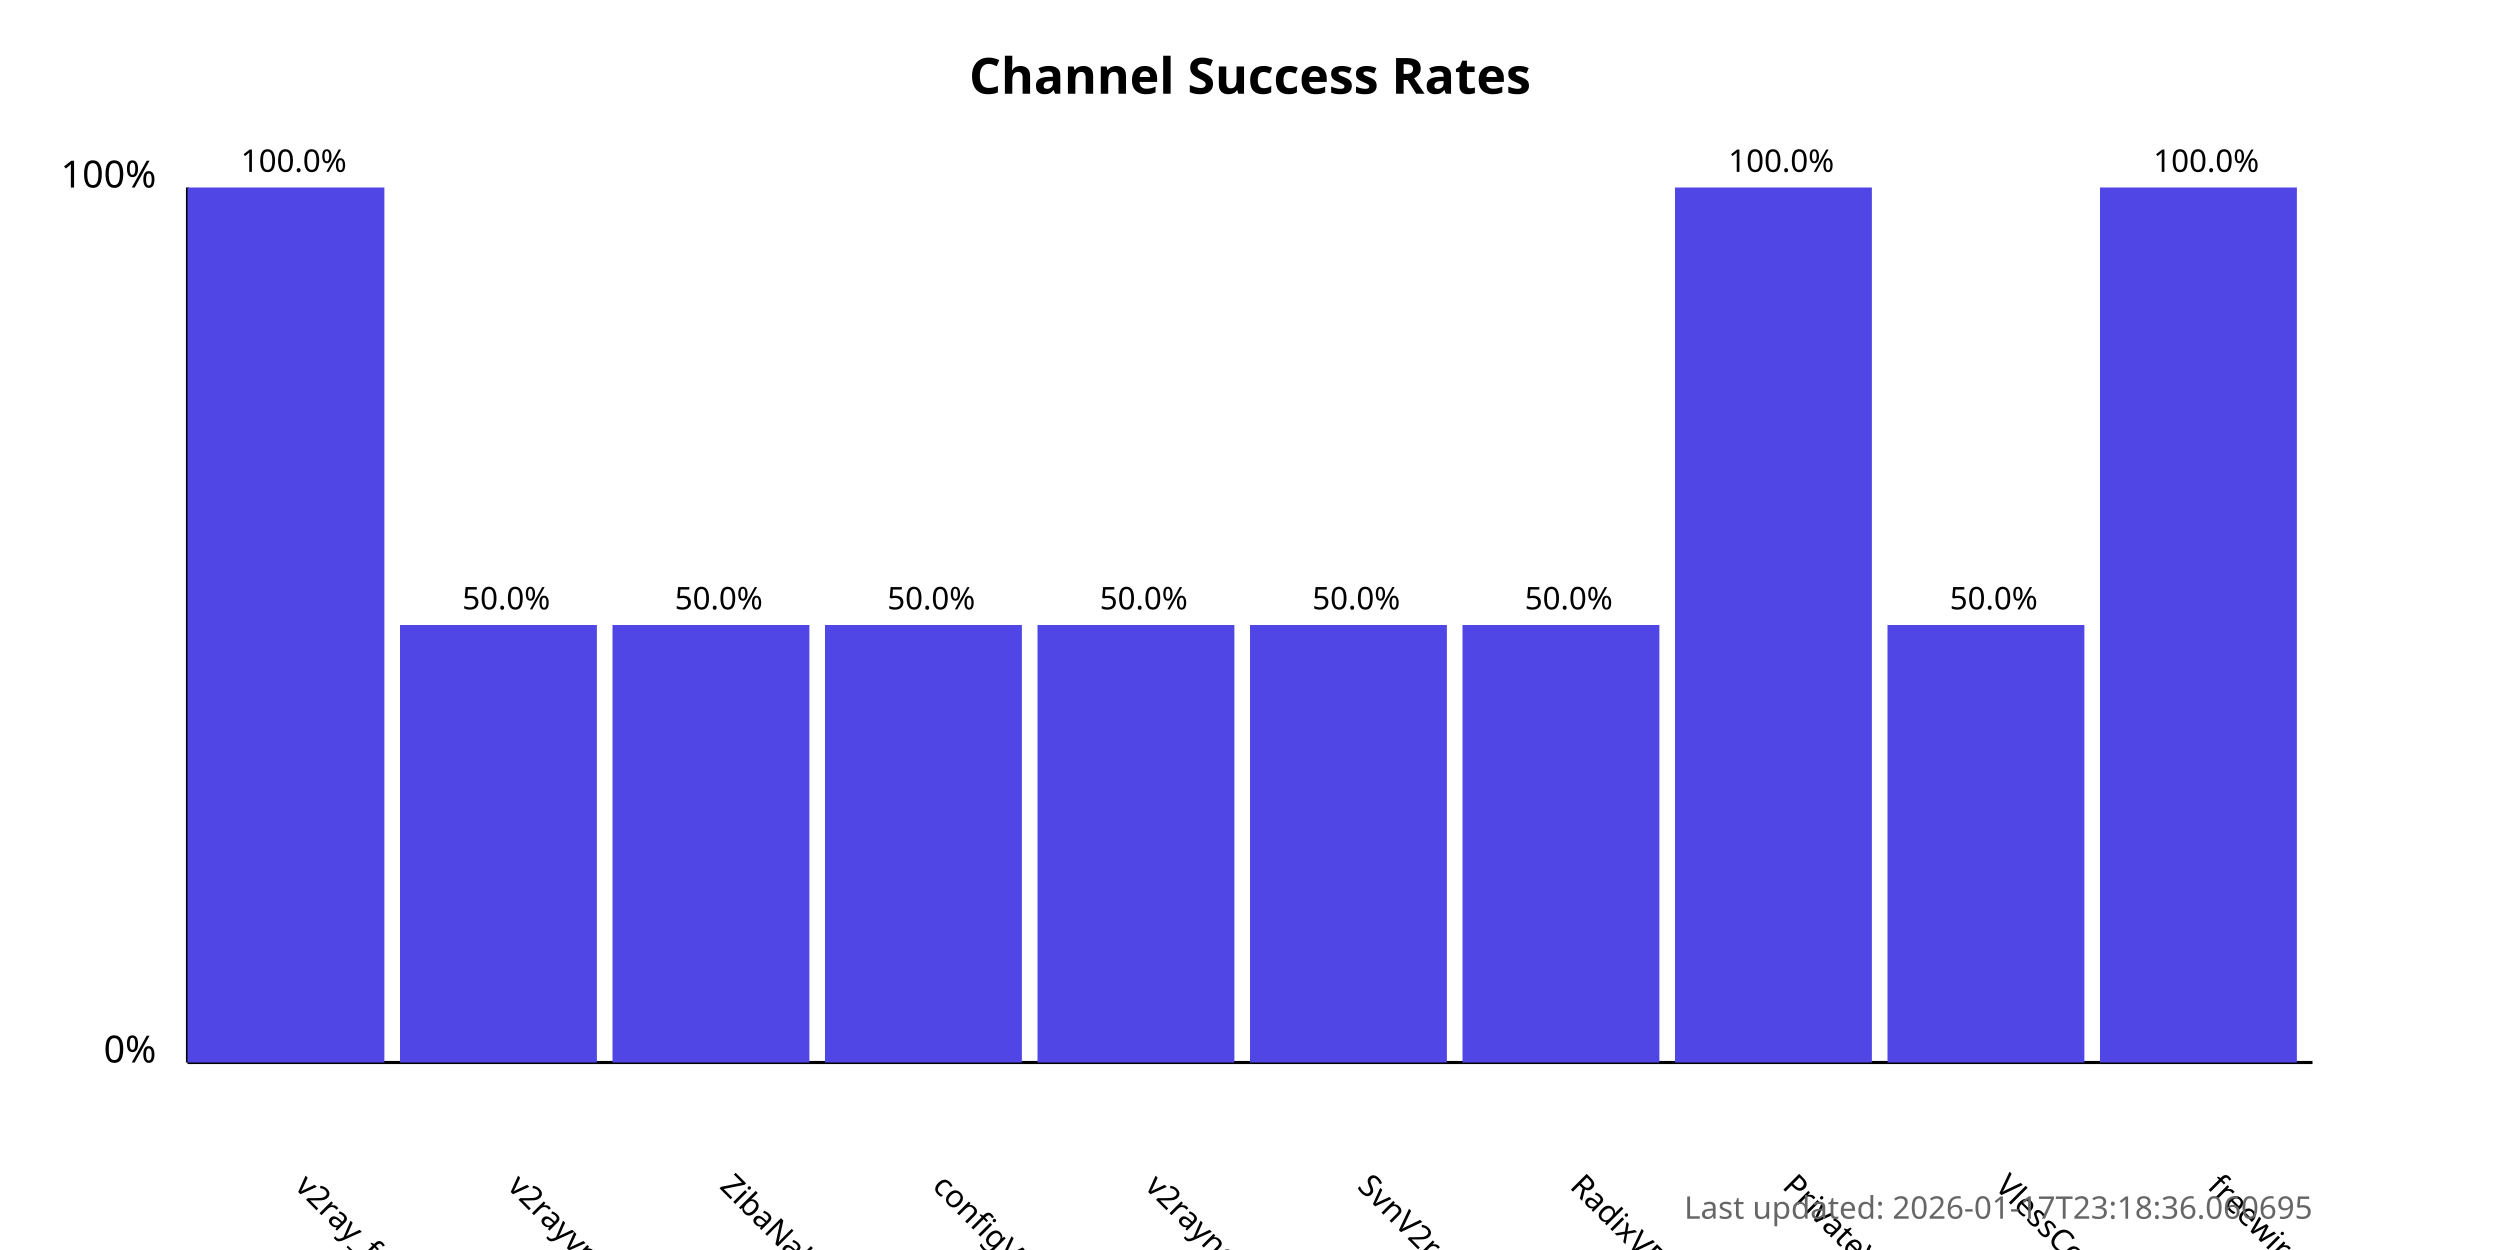
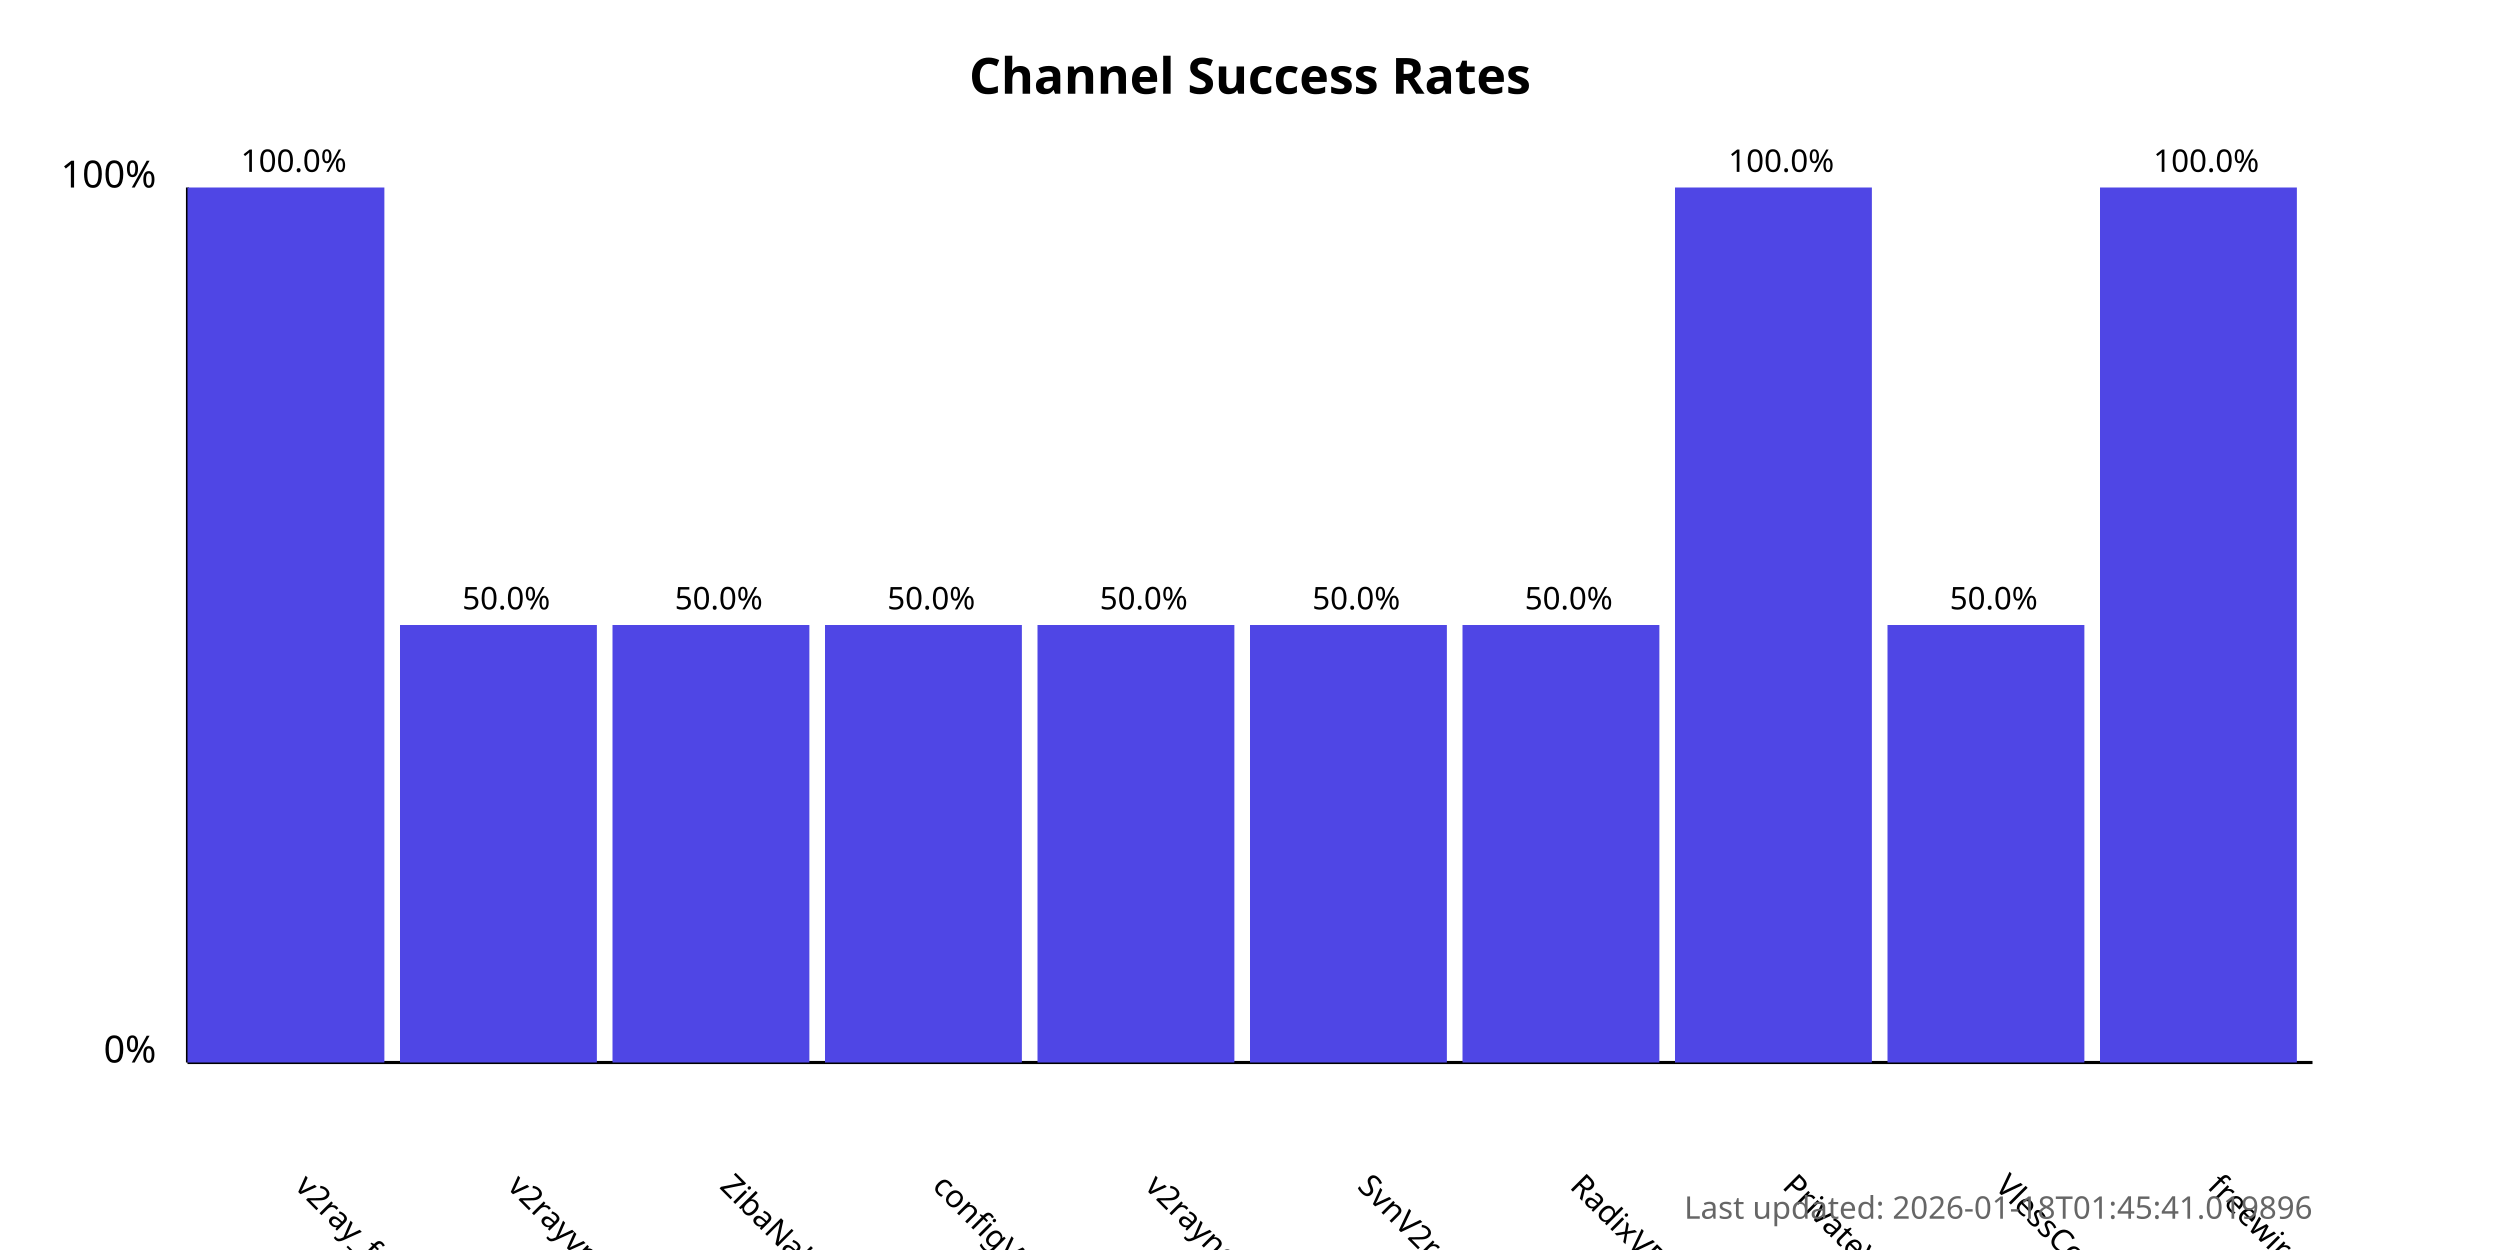
<svg xmlns="http://www.w3.org/2000/svg" width="800" height="400">
  <style>
            .chart-title { font: bold 16px sans-serif; }
            .axis-label { font: 12px sans-serif; }
            .tick-label { font: 10px sans-serif; }
            .bar { fill: #4f46e5; }
            .bar:hover { fill: #6366f1; }
            .timestamp { font: 10px sans-serif; fill: #666; }
        </style>
  <text x="400.0" y="30" text-anchor="middle" class="chart-title">
            Channel Success Rates
        </text>
  <line x1="60" y1="340" x2="60" y2="60" stroke="black" stroke-width="1" />
  <line x1="60" y1="340" x2="740" y2="340" stroke="black" stroke-width="1" />
  <text x="50" y="340" text-anchor="end" class="axis-label">0%</text>
  <text x="50" y="60" text-anchor="end" class="axis-label">100%</text>
  <g>
    <rect x="60" y="60.0" width="63.0" height="280.0" class="bar" />
    <text x="94.0" y="380" transform="rotate(45, 94.0, 380)" text-anchor="start" class="tick-label">
                v2ray_free_conf
            </text>
    <text x="94.0" y="55.0" text-anchor="middle" class="tick-label">
                100.0%
            </text>
  </g>
  <g>
    <rect x="128.0" y="200.0" width="63.0" height="140.0" class="bar" />
    <text x="162.0" y="380" transform="rotate(45, 162.0, 380)" text-anchor="start" class="tick-label">
                v2rayvpno
            </text>
    <text x="162.0" y="195.0" text-anchor="middle" class="tick-label">
                50.0%
            </text>
  </g>
  <g>
    <rect x="196.0" y="200.0" width="63.0" height="140.0" class="bar" />
    <text x="230.0" y="380" transform="rotate(45, 230.0, 380)" text-anchor="start" class="tick-label">
                ZibaNabz
            </text>
    <text x="230.0" y="195.0" text-anchor="middle" class="tick-label">
                50.0%
            </text>
  </g>
  <g>
    <rect x="264.0" y="200.0" width="63.0" height="140.0" class="bar" />
    <text x="298.0" y="380" transform="rotate(45, 298.0, 380)" text-anchor="start" class="tick-label">
                configV2rayForFree
            </text>
    <text x="298.0" y="195.0" text-anchor="middle" class="tick-label">
                50.0%
            </text>
  </g>
  <g>
    <rect x="332.0" y="200.0" width="63.0" height="140.0" class="bar" />
    <text x="366.0" y="380" transform="rotate(45, 366.0, 380)" text-anchor="start" class="tick-label">
                v2rayngvpn
            </text>
    <text x="366.0" y="195.0" text-anchor="middle" class="tick-label">
                50.0%
            </text>
  </g>
  <g>
    <rect x="400.0" y="200.0" width="63.0" height="140.0" class="bar" />
    <text x="434.0" y="380" transform="rotate(45, 434.0, 380)" text-anchor="start" class="tick-label">
                SvnV2ray
            </text>
    <text x="434.0" y="195.0" text-anchor="middle" class="tick-label">
                50.0%
            </text>
  </g>
  <g>
    <rect x="468.0" y="200.0" width="63.0" height="140.0" class="bar" />
    <text x="502.0" y="380" transform="rotate(45, 502.0, 380)" text-anchor="start" class="tick-label">
                RadixVPN
            </text>
    <text x="502.0" y="195.0" text-anchor="middle" class="tick-label">
                50.0%
            </text>
  </g>
  <g>
    <rect x="536.0" y="60.0" width="63.0" height="280.0" class="bar" />
    <text x="570.0" y="380" transform="rotate(45, 570.0, 380)" text-anchor="start" class="tick-label">
                PrivateVPNs
            </text>
    <text x="570.0" y="55.0" text-anchor="middle" class="tick-label">
                100.0%
            </text>
  </g>
  <g>
    <rect x="604.0" y="200.0" width="63.0" height="140.0" class="bar" />
    <text x="638.0" y="380" transform="rotate(45, 638.0, 380)" text-anchor="start" class="tick-label">
                VlessConfig
            </text>
    <text x="638.0" y="195.0" text-anchor="middle" class="tick-label">
                50.0%
            </text>
  </g>
  <g>
    <rect x="672.0" y="60.0" width="63.0" height="280.0" class="bar" />
    <text x="706.0" y="380" transform="rotate(45, 706.0, 380)" text-anchor="start" class="tick-label">
                freewireguard
            </text>
    <text x="706.0" y="55.0" text-anchor="middle" class="tick-label">
                100.0%
            </text>
  </g>
  <text x="740" y="390" text-anchor="end" class="timestamp">
-             Last updated: 2026-01-17T23:18:36.060695
+             Last updated: 2026-01-18T01:45:41.019896
        </text>
</svg>
